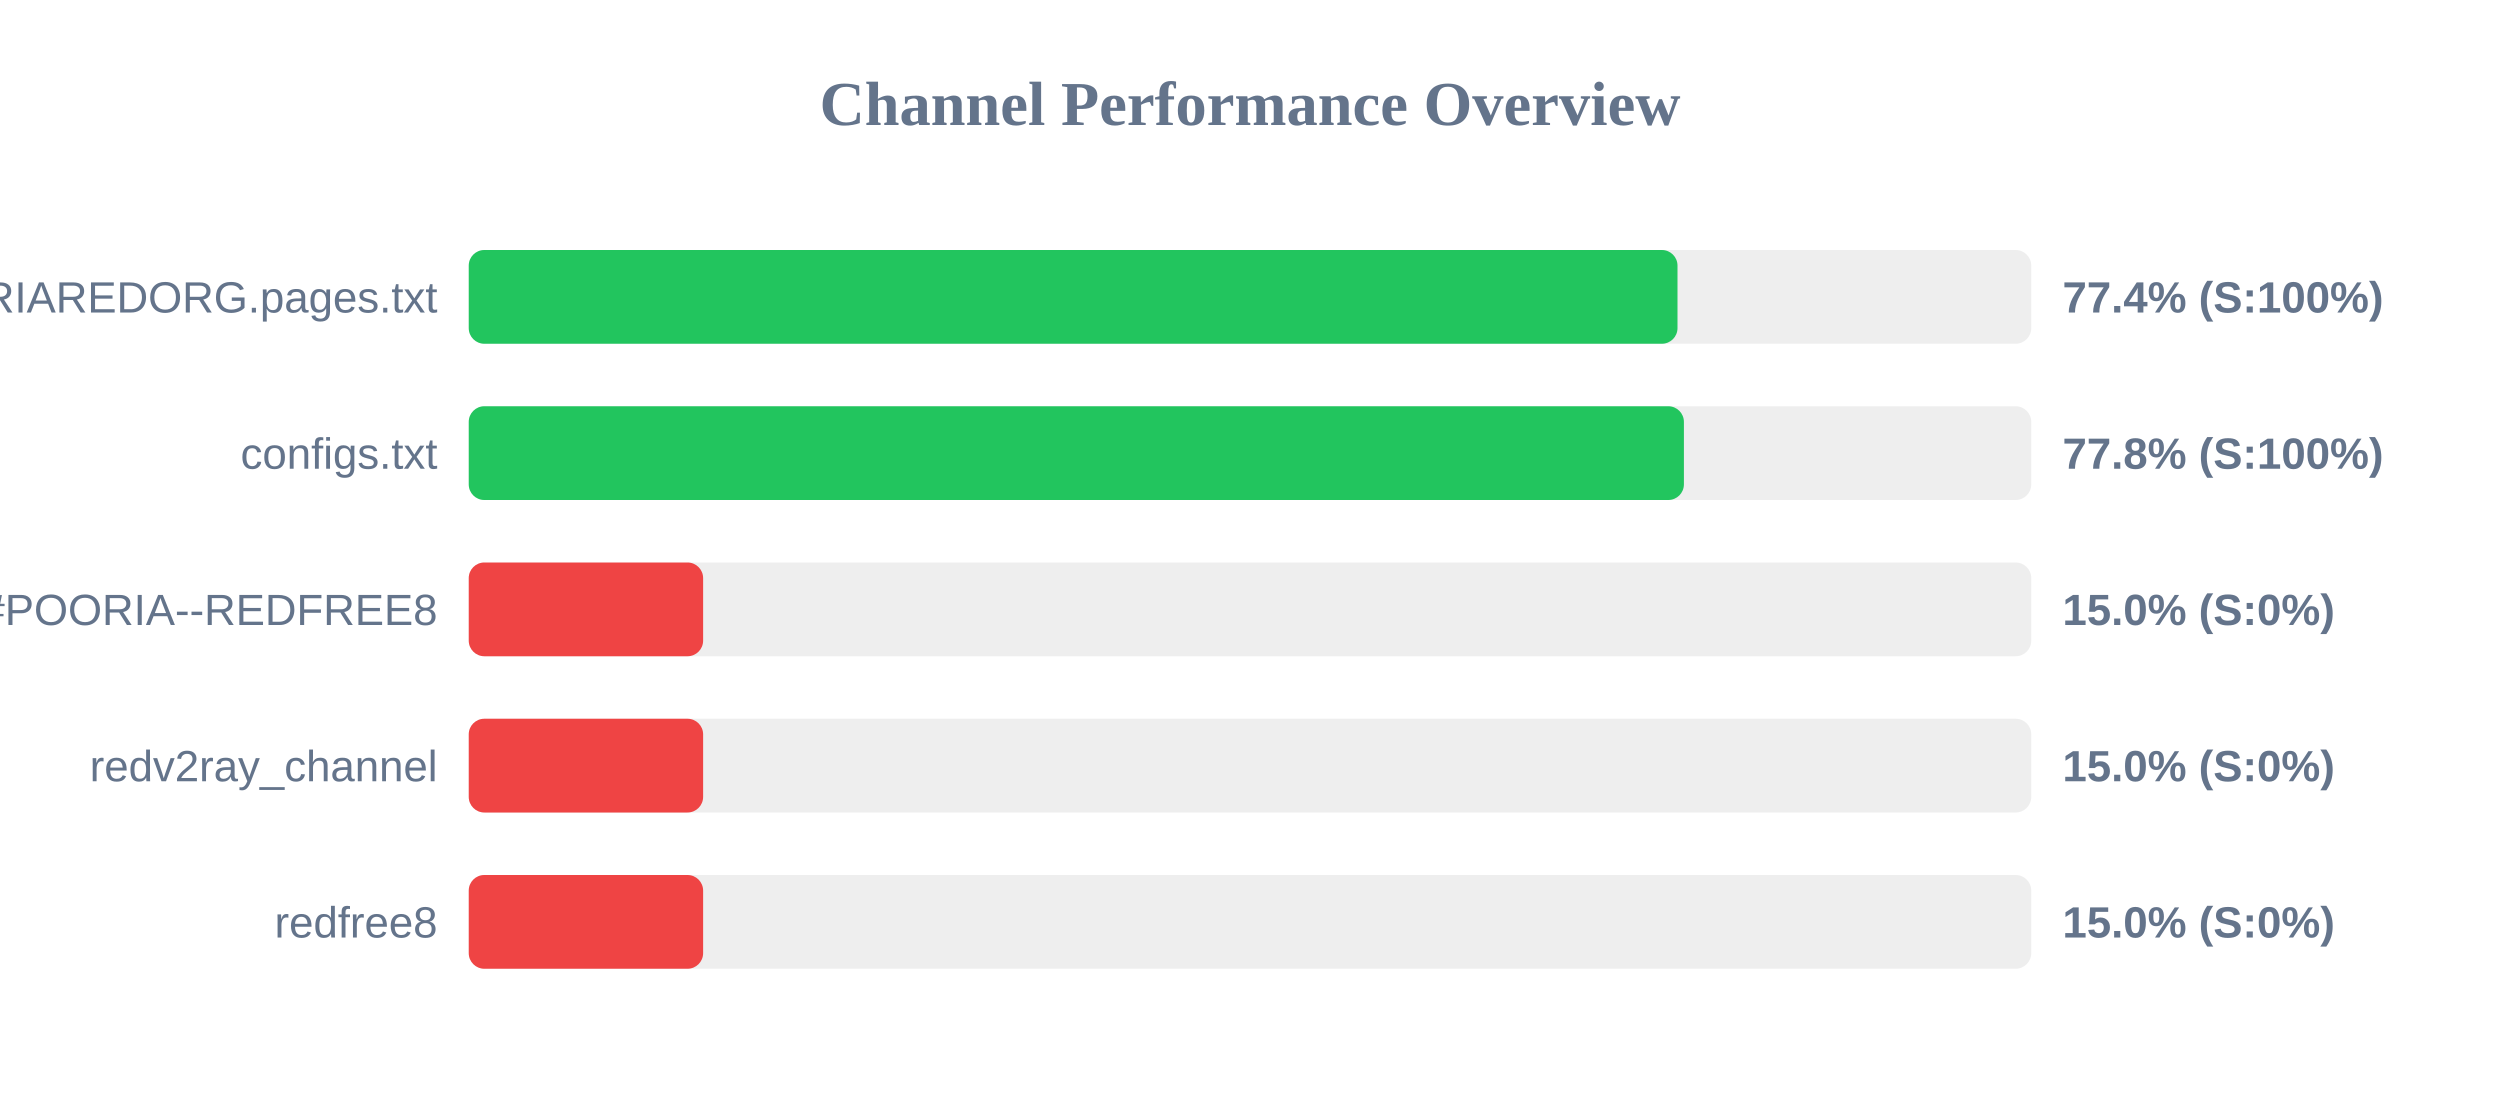
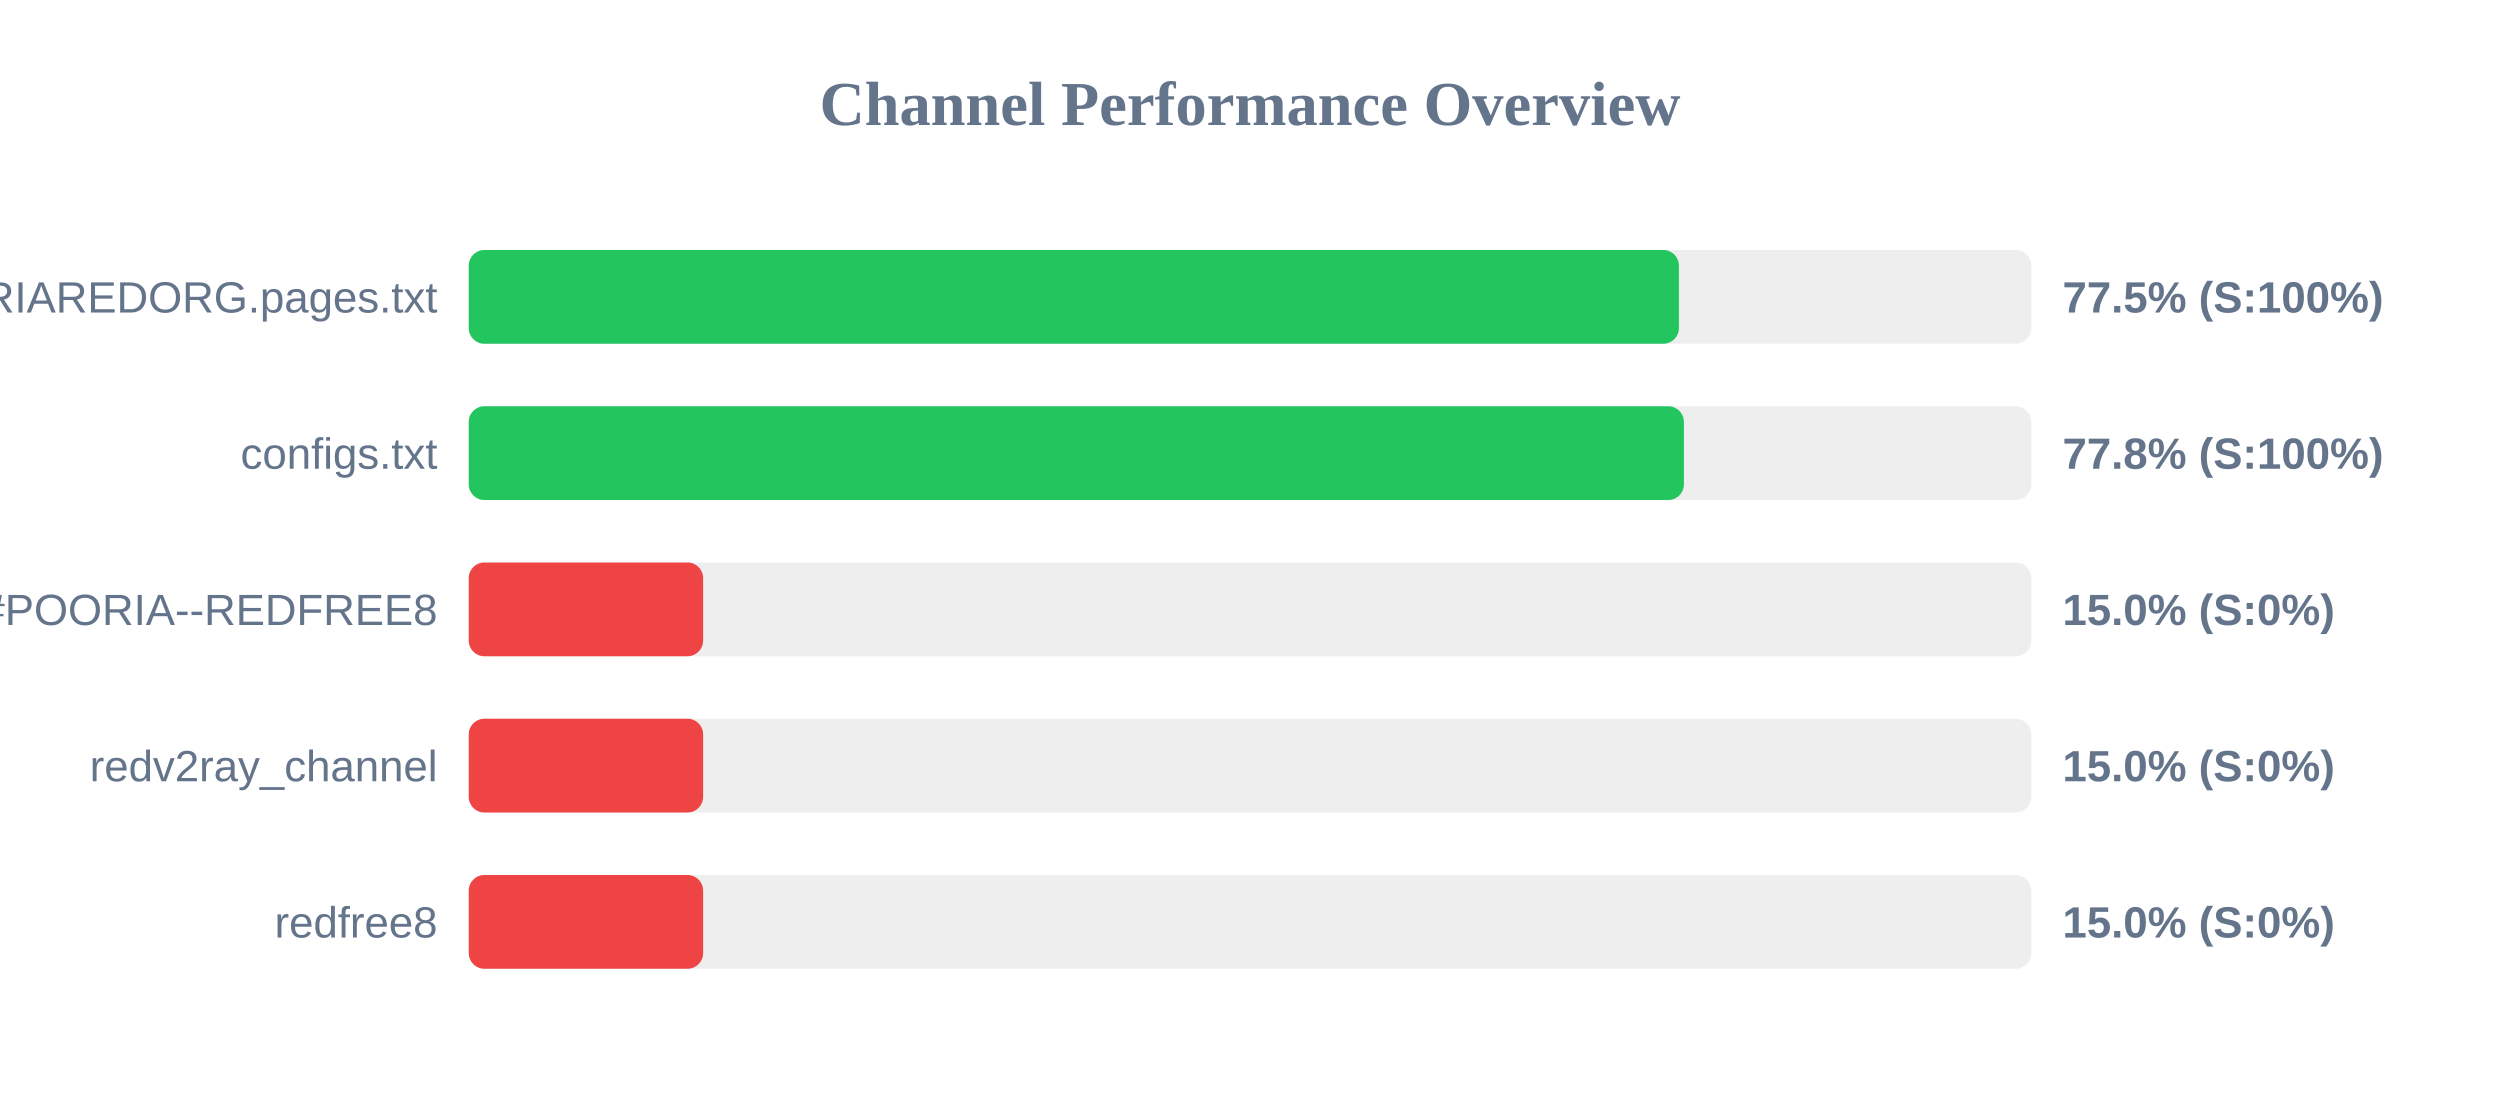
<svg xmlns="http://www.w3.org/2000/svg" width="800" height="350" version="1.1">
  <style>
        .row { font: 14px Arial; fill: #64748b; }
        .score { font: bold 14px Arial; fill: #64748b; }
    </style>
  <text x="400" y="40" text-anchor="middle" font-size="20px" font-weight="bold" fill="#64748b">Channel Performance Overview</text>
  <rect x="150" y="80" width="500" height="30" fill="#eee" rx="5" />
-   <rect x="150" y="80" width="386.8" height="30" fill="#22c55e" rx="5" />
+   <rect x="150" y="80" width="387.25" height="30" fill="#22c55e" rx="5" />
  <text x="140" y="100" text-anchor="end" class="row">POORIAREDORG.pages.txt</text>
-   <text x="660" y="100" text-anchor="start" class="score">77.4% (S:100%)</text>
+   <text x="660" y="100" text-anchor="start" class="score">77.5% (S:100%)</text>
  <rect x="150" y="130" width="500" height="30" fill="#eee" rx="5" />
  <rect x="150" y="130" width="388.85" height="30" fill="#22c55e" rx="5" />
  <text x="140" y="150" text-anchor="end" class="row">configs.txt</text>
  <text x="660" y="150" text-anchor="start" class="score">77.8% (S:100%)</text>
  <rect x="150" y="180" width="500" height="30" fill="#eee" rx="5" />
  <rect x="150" y="180" width="75.0" height="30" fill="#ef4444" rx="5" />
  <text x="140" y="200" text-anchor="end" class="row">POORIA--REDFREE8.txt#POORIA--REDFREE8</text>
  <text x="660" y="200" text-anchor="start" class="score">15.0% (S:0%)</text>
  <rect x="150" y="230" width="500" height="30" fill="#eee" rx="5" />
  <rect x="150" y="230" width="75.0" height="30" fill="#ef4444" rx="5" />
  <text x="140" y="250" text-anchor="end" class="row">redv2ray_channel</text>
  <text x="660" y="250" text-anchor="start" class="score">15.0% (S:0%)</text>
  <rect x="150" y="280" width="500" height="30" fill="#eee" rx="5" />
  <rect x="150" y="280" width="75.0" height="30" fill="#ef4444" rx="5" />
  <text x="140" y="300" text-anchor="end" class="row">redfree8</text>
  <text x="660" y="300" text-anchor="start" class="score">15.0% (S:0%)</text>
</svg>
